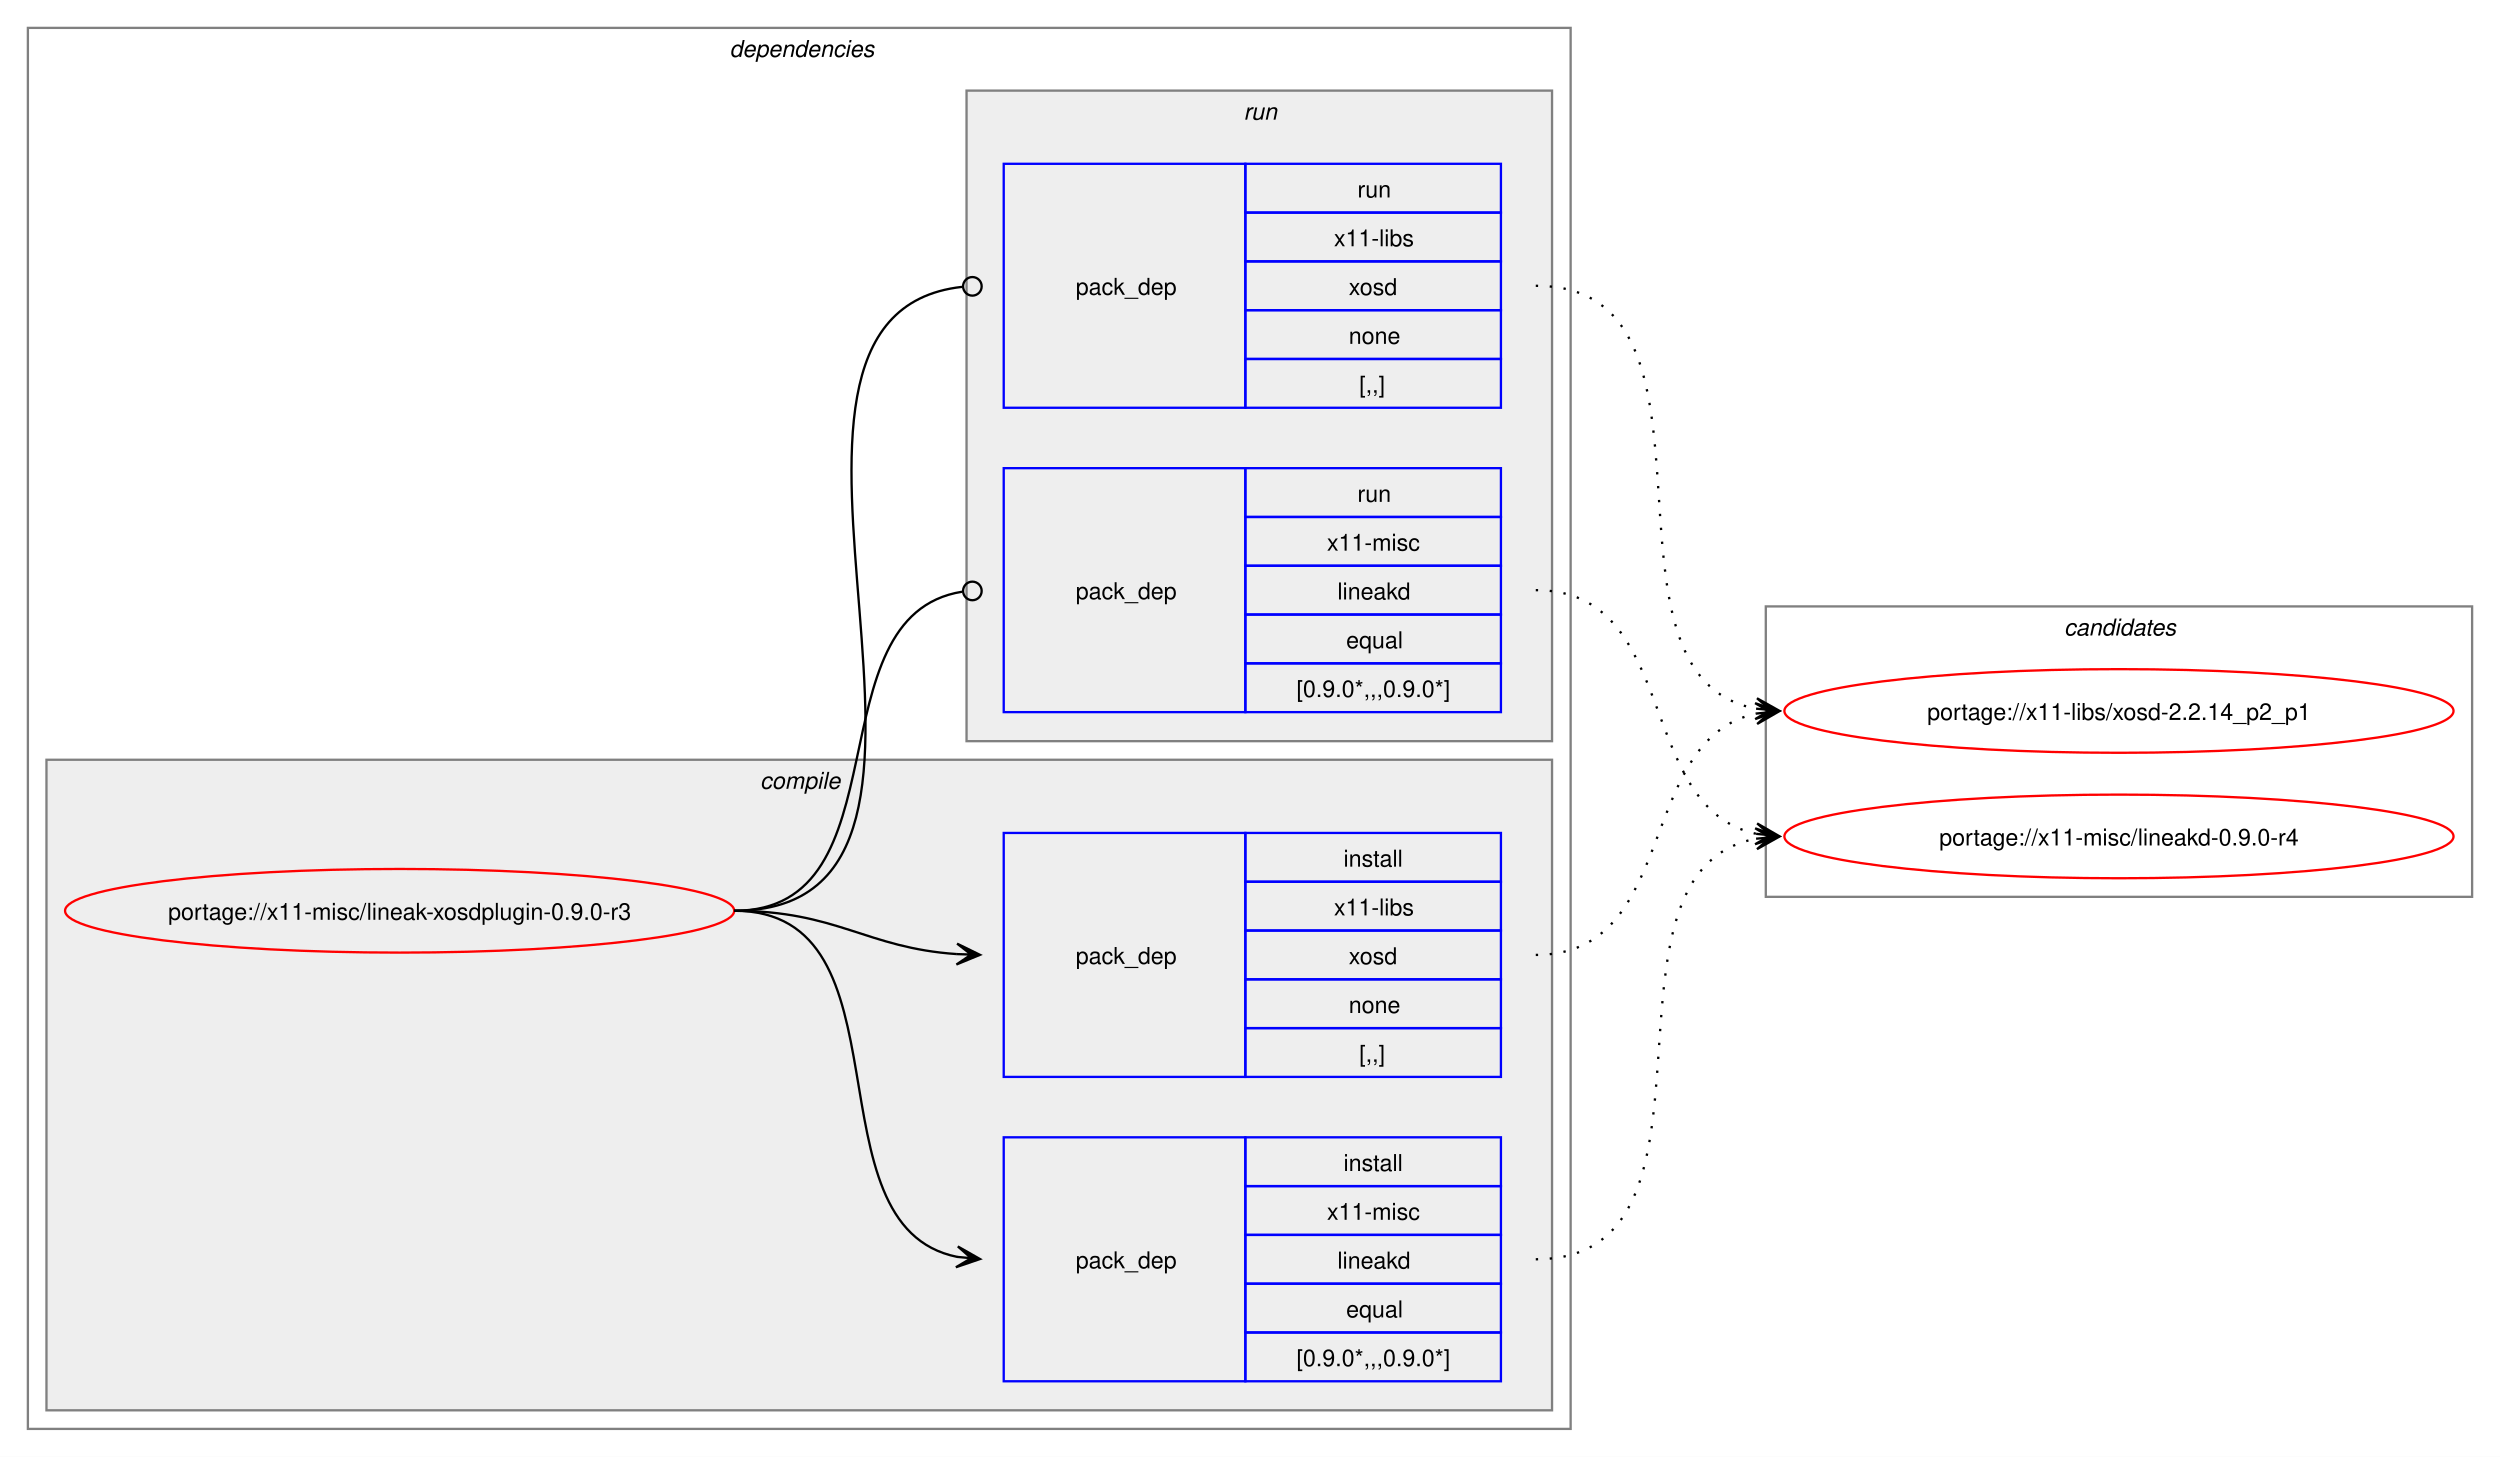
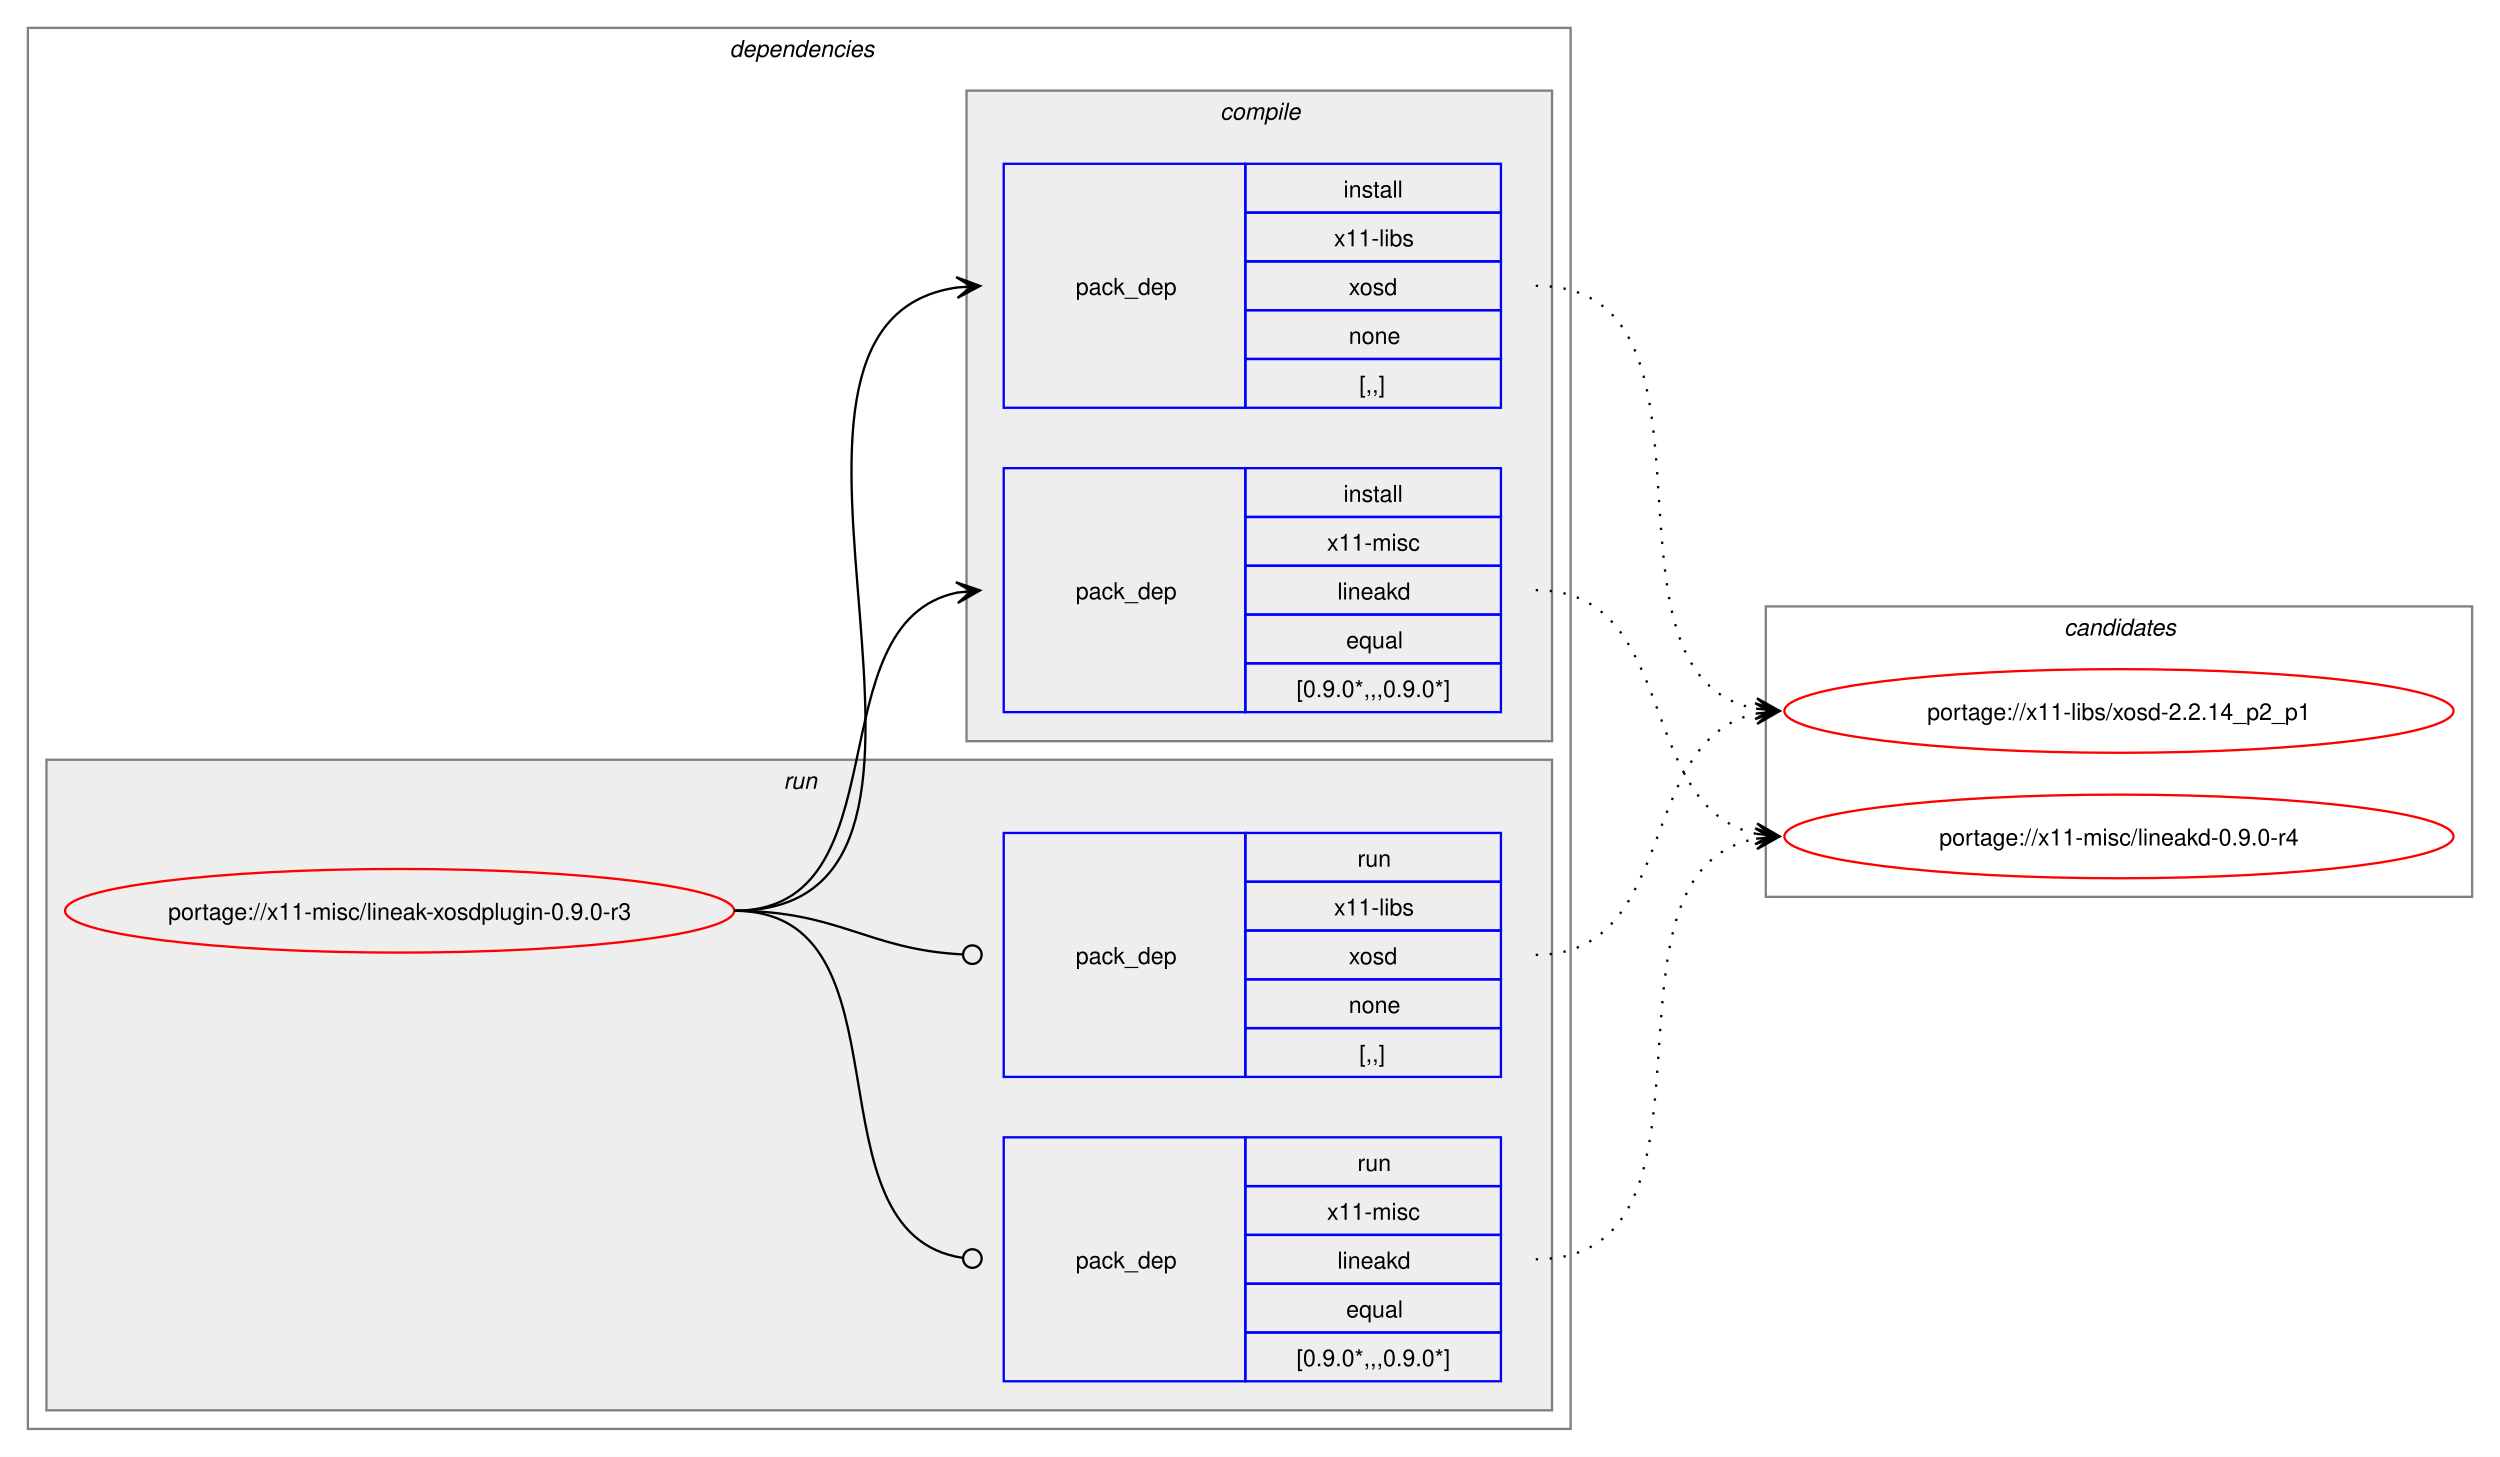
<svg xmlns="http://www.w3.org/2000/svg" xmlns:xlink="http://www.w3.org/1999/xlink" width="1076pt" height="627pt" viewBox="0.00 0.00 1076.00 627.00">
  <g id="graph0" class="graph" transform="scale(1 1) rotate(0) translate(4 623)">
    <polygon fill="white" stroke="none" points="-4,4 -4,-623 1072,-623 1072,4 -4,4" />
    <g id="clust2" class="cluster">
      <polygon fill="none" stroke="gray" points="8,-8 8,-611 672,-611 672,-8 8,-8" />
      <text text-anchor="start" x="310" y="-598.5" font-family="Helvetica,sans-Serif" font-style="italic" font-size="10.00">dependencies</text>
    </g>
+     <g id="clust7" class="cluster">
+       <polygon fill="#eeeeee" stroke="gray" points="16,-16 16,-296 664,-296 664,-16 16,-16" />
+       <text text-anchor="start" x="333.25" y="-283.5" font-family="Helvetica,sans-Serif" font-style="italic" font-size="10.00">run</text>
+     </g>
    <g id="clust3" class="cluster">
-       <polygon fill="#eeeeee" stroke="gray" points="16,-16 16,-296 664,-296 664,-16 16,-16" />
-       <text text-anchor="start" x="323.12" y="-283.5" font-family="Helvetica,sans-Serif" font-style="italic" font-size="10.00">compile</text>
-     </g>
-     <g id="clust7" class="cluster">
      <polygon fill="#eeeeee" stroke="gray" points="412,-304 412,-584 664,-584 664,-304 412,-304" />
-       <text text-anchor="start" x="531.25" y="-571.5" font-family="Helvetica,sans-Serif" font-style="italic" font-size="10.00">run</text>
+       <text text-anchor="start" x="521.12" y="-571.5" font-family="Helvetica,sans-Serif" font-style="italic" font-size="10.00">compile</text>
    </g>
    <g id="clust10" class="cluster">
      <polygon fill="none" stroke="gray" points="756,-237 756,-362 1060,-362 1060,-237 756,-237" />
      <text text-anchor="start" x="884.38" y="-349.5" font-family="Helvetica,sans-Serif" font-style="italic" font-size="10.00">candidates</text>
    </g>
    <g id="node1" class="node">
      <g id="a_node1">
        <a xlink:href="../x11-misc/lineak-xosdplugin-0.9.0-r3.svg" xlink:title="portage://x11-misc/lineak-xosdplugin-0.9.0-r3">
          <ellipse fill="none" stroke="red" cx="168" cy="-231" rx="144" ry="18" />
          <text text-anchor="middle" x="168" y="-227.12" font-family="Helvetica,sans-Serif" font-size="10.00">portage://x11-misc/lineak-xosdplugin-0.9.0-r3</text>
        </a>
      </g>
    </g>
    <g id="node2" class="node">
+       <polygon fill="none" stroke="blue" points="428,-447.5 428,-552.5 532,-552.5 532,-447.5 428,-447.5" />
+       <text text-anchor="start" x="459" y="-496.12" font-family="Helvetica,sans-Serif" font-size="10.00">pack_dep</text>
+       <polygon fill="none" stroke="blue" points="532,-531.5 532,-552.5 642,-552.5 642,-531.5 532,-531.5" />
+       <text text-anchor="start" x="574.25" y="-538" font-family="Helvetica,sans-Serif" font-size="10.00">install</text>
+       <polygon fill="none" stroke="blue" points="532,-510.5 532,-531.5 642,-531.5 642,-510.5 532,-510.5" />
+       <text text-anchor="start" x="570.12" y="-517" font-family="Helvetica,sans-Serif" font-size="10.00">x11-libs</text>
+       <polygon fill="none" stroke="blue" points="532,-489.5 532,-510.5 642,-510.5 642,-489.5 532,-489.5" />
+       <text text-anchor="start" x="576.5" y="-496" font-family="Helvetica,sans-Serif" font-size="10.00">xosd</text>
+       <polygon fill="none" stroke="blue" points="532,-468.5 532,-489.5 642,-489.5 642,-468.5 532,-468.5" />
+       <text text-anchor="start" x="576.5" y="-475" font-family="Helvetica,sans-Serif" font-size="10.00">none</text>
+       <polygon fill="none" stroke="blue" points="532,-447.5 532,-468.5 642,-468.5 642,-447.5 532,-447.5" />
+       <text text-anchor="start" x="581" y="-454" font-family="Helvetica,sans-Serif" font-size="10.00">[,,]</text>
+     </g>
+     <g id="edge1" class="edge">
+       <path fill="none" stroke="black" d="M312,-231C436.77,-231 299.18,-483.96 408.07,-499.28" />
+       <polygon fill="black" stroke="black" points="417.78,-499.92 407.51,-503.75 414.01,-499.67 407.81,-499.26 407.81,-499.26 407.81,-499.26 414.01,-499.67 408.1,-494.77 417.78,-499.92" />
+     </g>
+     <g id="node3" class="node">
+       <polygon fill="none" stroke="blue" points="428,-316.5 428,-421.5 532,-421.5 532,-316.5 428,-316.5" />
+       <text text-anchor="start" x="459" y="-365.12" font-family="Helvetica,sans-Serif" font-size="10.00">pack_dep</text>
+       <polygon fill="none" stroke="blue" points="532,-400.5 532,-421.5 642,-421.5 642,-400.5 532,-400.5" />
+       <text text-anchor="start" x="574.25" y="-407" font-family="Helvetica,sans-Serif" font-size="10.00">install</text>
+       <polygon fill="none" stroke="blue" points="532,-379.5 532,-400.5 642,-400.5 642,-379.5 532,-379.5" />
+       <text text-anchor="start" x="567.12" y="-386" font-family="Helvetica,sans-Serif" font-size="10.00">x11-misc</text>
+       <polygon fill="none" stroke="blue" points="532,-358.5 532,-379.5 642,-379.5 642,-358.5 532,-358.5" />
+       <text text-anchor="start" x="571.62" y="-365" font-family="Helvetica,sans-Serif" font-size="10.00">lineakd</text>
+       <polygon fill="none" stroke="blue" points="532,-337.5 532,-358.5 642,-358.5 642,-337.5 532,-337.5" />
+       <text text-anchor="start" x="575.38" y="-344" font-family="Helvetica,sans-Serif" font-size="10.00">equal</text>
+       <polygon fill="none" stroke="blue" points="532,-316.5 532,-337.5 642,-337.5 642,-316.5 532,-316.5" />
+       <text text-anchor="start" x="554" y="-323" font-family="Helvetica,sans-Serif" font-size="10.00">[0.9.0*,,,0.9.0*]</text>
+     </g>
+     <g id="edge2" class="edge">
+       <path fill="none" stroke="black" d="M312,-231C385.67,-231 345.96,-355.34 408.12,-367.97" />
+       <polygon fill="black" stroke="black" points="417.79,-368.89 407.41,-372.42 414.02,-368.53 407.83,-367.94 407.83,-367.94 407.83,-367.94 414.02,-368.53 408.26,-363.46 417.79,-368.89" />
+     </g>
+     <g id="node4" class="node">
      <polygon fill="none" stroke="blue" points="428,-159.5 428,-264.5 532,-264.5 532,-159.5 428,-159.5" />
      <text text-anchor="start" x="459" y="-208.12" font-family="Helvetica,sans-Serif" font-size="10.00">pack_dep</text>
      <polygon fill="none" stroke="blue" points="532,-243.5 532,-264.5 642,-264.5 642,-243.5 532,-243.5" />
-       <text text-anchor="start" x="574.25" y="-250" font-family="Helvetica,sans-Serif" font-size="10.00">install</text>
+       <text text-anchor="start" x="580.25" y="-250" font-family="Helvetica,sans-Serif" font-size="10.00">run</text>
      <polygon fill="none" stroke="blue" points="532,-222.5 532,-243.5 642,-243.5 642,-222.5 532,-222.5" />
      <text text-anchor="start" x="570.12" y="-229" font-family="Helvetica,sans-Serif" font-size="10.00">x11-libs</text>
      <polygon fill="none" stroke="blue" points="532,-201.5 532,-222.5 642,-222.5 642,-201.5 532,-201.5" />
      <text text-anchor="start" x="576.5" y="-208" font-family="Helvetica,sans-Serif" font-size="10.00">xosd</text>
      <polygon fill="none" stroke="blue" points="532,-180.5 532,-201.5 642,-201.5 642,-180.5 532,-180.5" />
      <text text-anchor="start" x="576.5" y="-187" font-family="Helvetica,sans-Serif" font-size="10.00">none</text>
      <polygon fill="none" stroke="blue" points="532,-159.5 532,-180.5 642,-180.5 642,-159.5 532,-159.5" />
      <text text-anchor="start" x="581" y="-166" font-family="Helvetica,sans-Serif" font-size="10.00">[,,]</text>
    </g>
-     <g id="edge1" class="edge">
-       <path fill="none" stroke="black" d="M312,-231C356.34,-231 368.74,-214.99 407.84,-212.36" />
-       <polygon fill="black" stroke="black" points="417.78,-212.04 407.93,-216.86 414,-212.16 407.79,-212.36 407.79,-212.36 407.79,-212.36 414,-212.16 407.64,-207.87 417.78,-212.04" />
+     <g id="edge3" class="edge">
+       <path fill="none" stroke="black" d="M312,-231C357.19,-231 369.2,-214.37 410.11,-212.23" />
+       <ellipse fill="none" stroke="black" cx="414.5" cy="-212.11" rx="4" ry="4" />
    </g>
-     <g id="node3" class="node">
+     <g id="node5" class="node">
      <polygon fill="none" stroke="blue" points="428,-28.5 428,-133.5 532,-133.5 532,-28.5 428,-28.5" />
      <text text-anchor="start" x="459" y="-77.12" font-family="Helvetica,sans-Serif" font-size="10.00">pack_dep</text>
      <polygon fill="none" stroke="blue" points="532,-112.5 532,-133.5 642,-133.5 642,-112.5 532,-112.5" />
-       <text text-anchor="start" x="574.25" y="-119" font-family="Helvetica,sans-Serif" font-size="10.00">install</text>
+       <text text-anchor="start" x="580.25" y="-119" font-family="Helvetica,sans-Serif" font-size="10.00">run</text>
      <polygon fill="none" stroke="blue" points="532,-91.5 532,-112.5 642,-112.5 642,-91.5 532,-91.5" />
      <text text-anchor="start" x="567.12" y="-98" font-family="Helvetica,sans-Serif" font-size="10.00">x11-misc</text>
      <polygon fill="none" stroke="blue" points="532,-70.5 532,-91.5 642,-91.5 642,-70.5 532,-70.5" />
      <text text-anchor="start" x="571.62" y="-77" font-family="Helvetica,sans-Serif" font-size="10.00">lineakd</text>
      <polygon fill="none" stroke="blue" points="532,-49.5 532,-70.5 642,-70.5 642,-49.5 532,-49.5" />
      <text text-anchor="start" x="575.38" y="-56" font-family="Helvetica,sans-Serif" font-size="10.00">equal</text>
      <polygon fill="none" stroke="blue" points="532,-28.5 532,-49.5 642,-49.5 642,-28.5 532,-28.5" />
      <text text-anchor="start" x="554" y="-35" font-family="Helvetica,sans-Serif" font-size="10.00">[0.9.0*,,,0.9.0*]</text>
    </g>
-     <g id="edge2" class="edge">
-       <path fill="none" stroke="black" d="M312,-231C389.89,-231 342.32,-95.29 407.96,-82.04" />
-       <polygon fill="black" stroke="black" points="417.79,-81.11 408.25,-86.53 414.02,-81.47 407.83,-82.05 407.83,-82.05 407.83,-82.05 414.02,-81.47 407.41,-77.57 417.79,-81.11" />
-     </g>
-     <g id="node4" class="node">
-       <polygon fill="none" stroke="blue" points="428,-447.5 428,-552.5 532,-552.5 532,-447.5 428,-447.5" />
-       <text text-anchor="start" x="459" y="-496.12" font-family="Helvetica,sans-Serif" font-size="10.00">pack_dep</text>
-       <polygon fill="none" stroke="blue" points="532,-531.5 532,-552.5 642,-552.5 642,-531.5 532,-531.5" />
-       <text text-anchor="start" x="580.25" y="-538" font-family="Helvetica,sans-Serif" font-size="10.00">run</text>
-       <polygon fill="none" stroke="blue" points="532,-510.5 532,-531.5 642,-531.5 642,-510.5 532,-510.5" />
-       <text text-anchor="start" x="570.12" y="-517" font-family="Helvetica,sans-Serif" font-size="10.00">x11-libs</text>
-       <polygon fill="none" stroke="blue" points="532,-489.5 532,-510.5 642,-510.5 642,-489.5 532,-489.5" />
-       <text text-anchor="start" x="576.5" y="-496" font-family="Helvetica,sans-Serif" font-size="10.00">xosd</text>
-       <polygon fill="none" stroke="blue" points="532,-468.5 532,-489.5 642,-489.5 642,-468.5 532,-468.5" />
-       <text text-anchor="start" x="576.5" y="-475" font-family="Helvetica,sans-Serif" font-size="10.00">none</text>
-       <polygon fill="none" stroke="blue" points="532,-447.5 532,-468.5 642,-468.5 642,-447.5 532,-447.5" />
-       <text text-anchor="start" x="581" y="-454" font-family="Helvetica,sans-Serif" font-size="10.00">[,,]</text>
-     </g>
-     <g id="edge3" class="edge">
-       <path fill="none" stroke="black" d="M312,-231C437.53,-231 297.51,-487.03 410.07,-499.53" />
-       <ellipse fill="none" stroke="black" cx="414.51" cy="-499.76" rx="4" ry="4" />
-     </g>
-     <g id="node5" class="node">
-       <polygon fill="none" stroke="blue" points="428,-316.5 428,-421.5 532,-421.5 532,-316.5 428,-316.5" />
-       <text text-anchor="start" x="459" y="-365.12" font-family="Helvetica,sans-Serif" font-size="10.00">pack_dep</text>
-       <polygon fill="none" stroke="blue" points="532,-400.5 532,-421.5 642,-421.5 642,-400.5 532,-400.5" />
-       <text text-anchor="start" x="580.25" y="-407" font-family="Helvetica,sans-Serif" font-size="10.00">run</text>
-       <polygon fill="none" stroke="blue" points="532,-379.5 532,-400.5 642,-400.5 642,-379.5 532,-379.5" />
-       <text text-anchor="start" x="567.12" y="-386" font-family="Helvetica,sans-Serif" font-size="10.00">x11-misc</text>
-       <polygon fill="none" stroke="blue" points="532,-358.5 532,-379.5 642,-379.5 642,-358.5 532,-358.5" />
-       <text text-anchor="start" x="571.62" y="-365" font-family="Helvetica,sans-Serif" font-size="10.00">lineakd</text>
-       <polygon fill="none" stroke="blue" points="532,-337.5 532,-358.5 642,-358.5 642,-337.5 532,-337.5" />
-       <text text-anchor="start" x="575.38" y="-344" font-family="Helvetica,sans-Serif" font-size="10.00">equal</text>
-       <polygon fill="none" stroke="blue" points="532,-316.5 532,-337.5 642,-337.5 642,-316.5 532,-316.5" />
-       <text text-anchor="start" x="554" y="-323" font-family="Helvetica,sans-Serif" font-size="10.00">[0.9.0*,,,0.9.0*]</text>
-     </g>
    <g id="edge4" class="edge">
-       <path fill="none" stroke="black" d="M312,-231C386.43,-231 345.13,-357.91 410.07,-368.32" />
-       <ellipse fill="none" stroke="black" cx="414.51" cy="-368.66" rx="4" ry="4" />
+       <path fill="none" stroke="black" d="M312,-231C390.85,-231 341.13,-91.93 410.44,-81.6" />
+       <ellipse fill="none" stroke="black" cx="414.51" cy="-81.32" rx="4" ry="4" />
    </g>
    <g id="node6" class="node">
      <g id="a_node6">
        <a xlink:href="../x11-libs/xosd-2.2.14_p2_p1.svg" xlink:title="portage://x11-libs/xosd-2.2.14_p2_p1">
          <ellipse fill="none" stroke="red" cx="908" cy="-317" rx="144" ry="18" />
          <text text-anchor="middle" x="908" y="-313.12" font-family="Helvetica,sans-Serif" font-size="10.00">portage://x11-libs/xosd-2.2.14_p2_p1</text>
        </a>
      </g>
    </g>
    <g id="edge5" class="edge">
-       <path fill="none" stroke="black" stroke-dasharray="1,5" d="M657,-212C719.3,-212 699.57,-304.67 751.94,-315.89" />
-       <polygon fill="black" stroke="black" points="761.79,-316.88 751.39,-320.36 758.02,-316.5 751.84,-315.88 751.84,-315.88 751.84,-315.88 758.02,-316.5 752.29,-311.4 761.79,-316.88" />
+       <path fill="none" stroke="black" stroke-dasharray="1,5" d="M657,-500C746.95,-500 675.73,-332.39 751.83,-317.98" />
+       <polygon fill="black" stroke="black" points="761.79,-317.11 752.22,-322.47 758.02,-317.44 751.82,-317.99 751.82,-317.99 751.82,-317.99 758.02,-317.44 751.43,-313.5 761.79,-317.11" />
    </g>
    <g id="node7" class="node">
      <g id="a_node7">
        <a xlink:href="../x11-misc/lineakd-0.9.0-r4.svg" xlink:title="portage://x11-misc/lineakd-0.9.0-r4">
          <ellipse fill="none" stroke="red" cx="908" cy="-263" rx="144" ry="18" />
          <text text-anchor="middle" x="908" y="-259.12" font-family="Helvetica,sans-Serif" font-size="10.00">portage://x11-misc/lineakd-0.9.0-r4</text>
        </a>
      </g>
    </g>
    <g id="edge6" class="edge">
+       <path fill="none" stroke="black" stroke-dasharray="1,5" d="M657,-369C719.59,-369 699.33,-275.45 751.89,-264.12" />
+       <polygon fill="black" stroke="black" points="761.79,-263.12 752.29,-268.6 758.03,-263.5 751.84,-264.12 751.84,-264.12 751.84,-264.12 758.03,-263.5 751.39,-259.65 761.79,-263.12" />
+     </g>
+     <g id="edge7" class="edge">
+       <path fill="none" stroke="black" stroke-dasharray="1,5" d="M657,-212C719.3,-212 699.57,-304.67 751.94,-315.89" />
+       <polygon fill="black" stroke="black" points="761.79,-316.88 751.39,-320.36 758.02,-316.5 751.84,-315.88 751.84,-315.88 751.84,-315.88 758.02,-316.5 752.29,-311.4 761.79,-316.88" />
+     </g>
+     <g id="edge8" class="edge">
      <path fill="none" stroke="black" stroke-dasharray="1,5" d="M657,-81C746.59,-81 676.05,-247.7 751.87,-262.02" />
      <polygon fill="black" stroke="black" points="761.79,-262.89 751.43,-266.5 758.02,-262.56 751.82,-262.02 751.82,-262.02 751.82,-262.02 758.02,-262.56 752.22,-257.53 761.79,-262.89" />
    </g>
-     <g id="edge7" class="edge">
-       <path fill="none" stroke="black" stroke-dasharray="1,5" d="M657,-500C746.95,-500 675.73,-332.39 751.83,-317.98" />
-       <polygon fill="black" stroke="black" points="761.79,-317.11 752.22,-322.47 758.02,-317.44 751.82,-317.99 751.82,-317.99 751.82,-317.99 758.02,-317.44 751.43,-313.5 761.79,-317.11" />
-     </g>
-     <g id="edge8" class="edge">
-       <path fill="none" stroke="black" stroke-dasharray="1,5" d="M657,-369C719.59,-369 699.33,-275.45 751.89,-264.12" />
-       <polygon fill="black" stroke="black" points="761.79,-263.12 752.29,-268.6 758.03,-263.5 751.84,-264.12 751.84,-264.12 751.84,-264.12 758.03,-263.5 751.39,-259.65 761.79,-263.12" />
-     </g>
  </g>
</svg>
